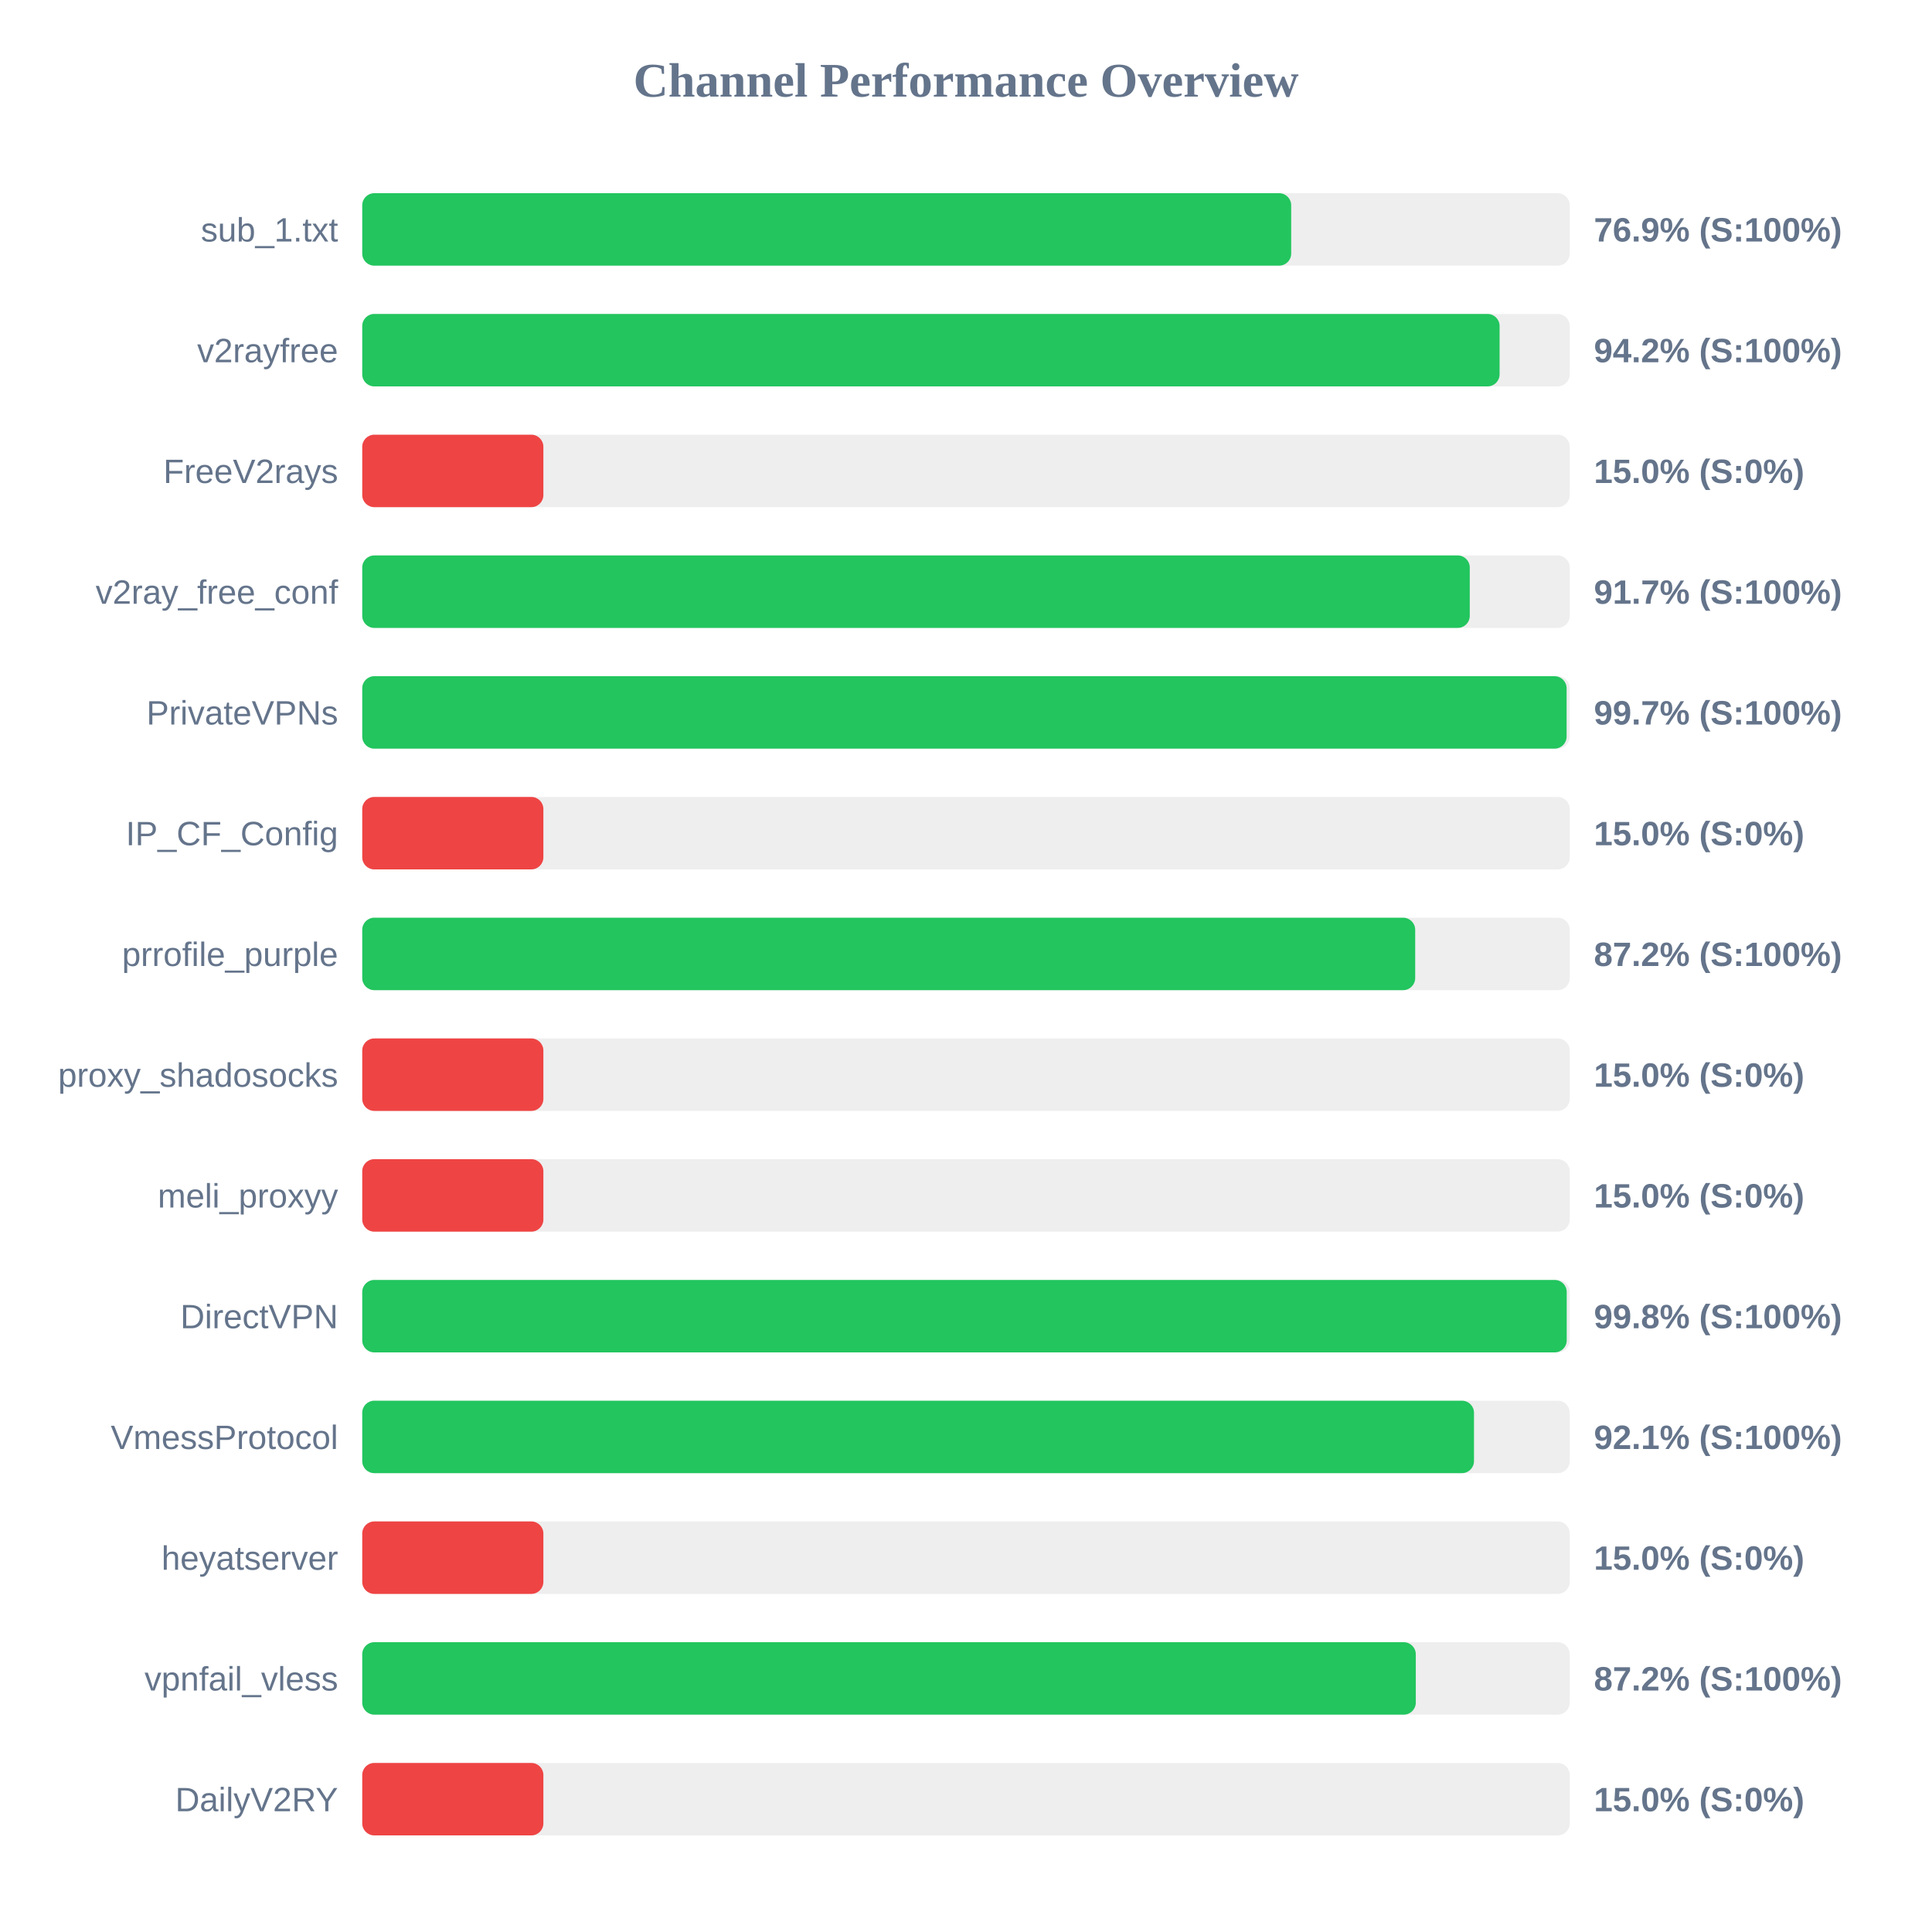
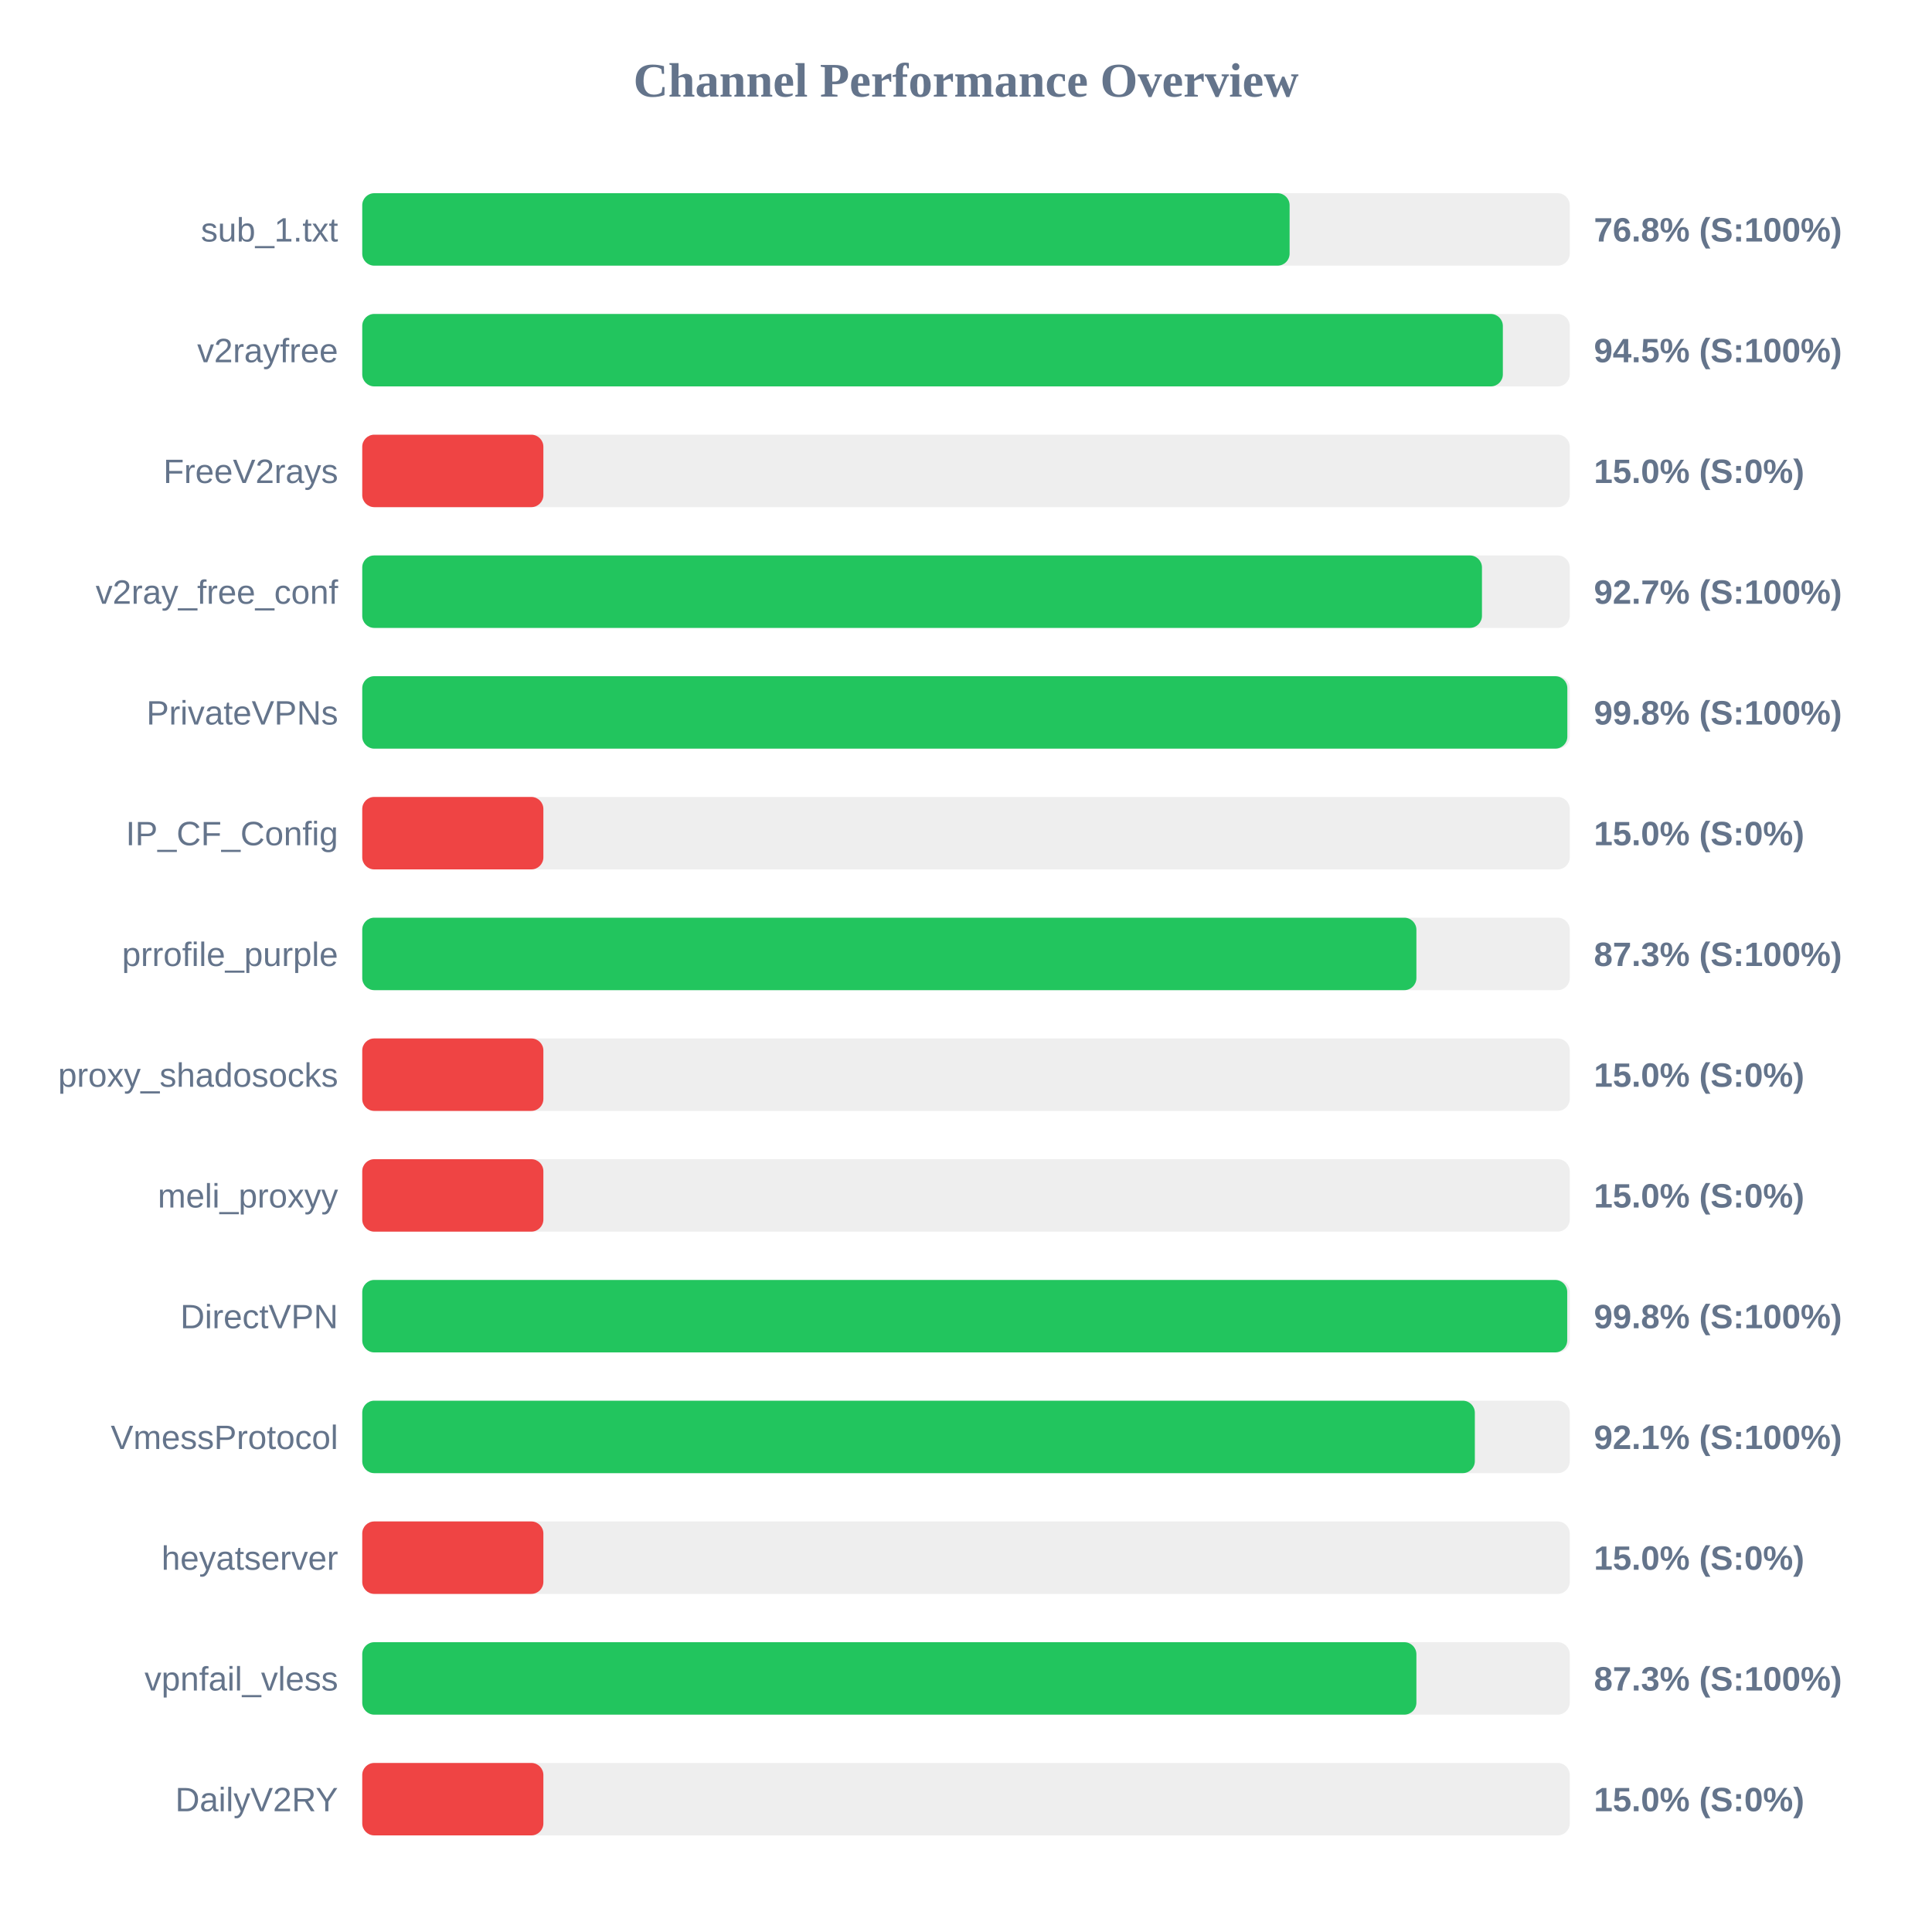
<svg xmlns="http://www.w3.org/2000/svg" width="800" height="800" version="1.1">
  <style>
        .row { font: 14px Arial; fill: #64748b; }
        .score { font: bold 14px Arial; fill: #64748b; }
    </style>
  <text x="400" y="40" text-anchor="middle" font-size="20px" font-weight="bold" fill="#64748b">Channel Performance Overview</text>
  <rect x="150" y="80" width="500" height="30" fill="#eee" rx="5" />
-   <rect x="150" y="80" width="384.65" height="30" fill="#22c55e" rx="5" />
+   <rect x="150" y="80" width="384.0" height="30" fill="#22c55e" rx="5" />
  <text x="140" y="100" text-anchor="end" class="row">sub_1.txt</text>
-   <text x="660" y="100" text-anchor="start" class="score">76.9% (S:100%)</text>
+   <text x="660" y="100" text-anchor="start" class="score">76.8% (S:100%)</text>
  <rect x="150" y="130" width="500" height="30" fill="#eee" rx="5" />
-   <rect x="150" y="130" width="470.95" height="30" fill="#22c55e" rx="5" />
+   <rect x="150" y="130" width="472.3" height="30" fill="#22c55e" rx="5" />
  <text x="140" y="150" text-anchor="end" class="row">v2rayfree</text>
-   <text x="660" y="150" text-anchor="start" class="score">94.2% (S:100%)</text>
+   <text x="660" y="150" text-anchor="start" class="score">94.5% (S:100%)</text>
  <rect x="150" y="180" width="500" height="30" fill="#eee" rx="5" />
  <rect x="150" y="180" width="75.0" height="30" fill="#ef4444" rx="5" />
  <text x="140" y="200" text-anchor="end" class="row">FreeV2rays</text>
  <text x="660" y="200" text-anchor="start" class="score">15.0% (S:0%)</text>
  <rect x="150" y="230" width="500" height="30" fill="#eee" rx="5" />
-   <rect x="150" y="230" width="458.6" height="30" fill="#22c55e" rx="5" />
+   <rect x="150" y="230" width="463.65" height="30" fill="#22c55e" rx="5" />
  <text x="140" y="250" text-anchor="end" class="row">v2ray_free_conf</text>
-   <text x="660" y="250" text-anchor="start" class="score">91.7% (S:100%)</text>
+   <text x="660" y="250" text-anchor="start" class="score">92.7% (S:100%)</text>
  <rect x="150" y="280" width="500" height="30" fill="#eee" rx="5" />
-   <rect x="150" y="280" width="498.7" height="30" fill="#22c55e" rx="5" />
+   <rect x="150" y="280" width="499.0" height="30" fill="#22c55e" rx="5" />
  <text x="140" y="300" text-anchor="end" class="row">PrivateVPNs</text>
-   <text x="660" y="300" text-anchor="start" class="score">99.7% (S:100%)</text>
+   <text x="660" y="300" text-anchor="start" class="score">99.8% (S:100%)</text>
  <rect x="150" y="330" width="500" height="30" fill="#eee" rx="5" />
  <rect x="150" y="330" width="75.0" height="30" fill="#ef4444" rx="5" />
  <text x="140" y="350" text-anchor="end" class="row">IP_CF_Config</text>
  <text x="660" y="350" text-anchor="start" class="score">15.0% (S:0%)</text>
  <rect x="150" y="380" width="500" height="30" fill="#eee" rx="5" />
-   <rect x="150" y="380" width="436.0" height="30" fill="#22c55e" rx="5" />
+   <rect x="150" y="380" width="436.5" height="30" fill="#22c55e" rx="5" />
  <text x="140" y="400" text-anchor="end" class="row">prrofile_purple</text>
-   <text x="660" y="400" text-anchor="start" class="score">87.2% (S:100%)</text>
+   <text x="660" y="400" text-anchor="start" class="score">87.3% (S:100%)</text>
  <rect x="150" y="430" width="500" height="30" fill="#eee" rx="5" />
  <rect x="150" y="430" width="75.0" height="30" fill="#ef4444" rx="5" />
  <text x="140" y="450" text-anchor="end" class="row">proxy_shadosocks</text>
  <text x="660" y="450" text-anchor="start" class="score">15.0% (S:0%)</text>
  <rect x="150" y="480" width="500" height="30" fill="#eee" rx="5" />
  <rect x="150" y="480" width="75.0" height="30" fill="#ef4444" rx="5" />
  <text x="140" y="500" text-anchor="end" class="row">meli_proxyy</text>
  <text x="660" y="500" text-anchor="start" class="score">15.0% (S:0%)</text>
  <rect x="150" y="530" width="500" height="30" fill="#eee" rx="5" />
-   <rect x="150" y="530" width="498.75" height="30" fill="#22c55e" rx="5" />
+   <rect x="150" y="530" width="498.95" height="30" fill="#22c55e" rx="5" />
  <text x="140" y="550" text-anchor="end" class="row">DirectVPN</text>
  <text x="660" y="550" text-anchor="start" class="score">99.8% (S:100%)</text>
  <rect x="150" y="580" width="500" height="30" fill="#eee" rx="5" />
-   <rect x="150" y="580" width="460.35" height="30" fill="#22c55e" rx="5" />
+   <rect x="150" y="580" width="460.7" height="30" fill="#22c55e" rx="5" />
  <text x="140" y="600" text-anchor="end" class="row">VmessProtocol</text>
  <text x="660" y="600" text-anchor="start" class="score">92.1% (S:100%)</text>
  <rect x="150" y="630" width="500" height="30" fill="#eee" rx="5" />
  <rect x="150" y="630" width="75.0" height="30" fill="#ef4444" rx="5" />
  <text x="140" y="650" text-anchor="end" class="row">heyatserver</text>
  <text x="660" y="650" text-anchor="start" class="score">15.0% (S:0%)</text>
  <rect x="150" y="680" width="500" height="30" fill="#eee" rx="5" />
-   <rect x="150" y="680" width="436.25" height="30" fill="#22c55e" rx="5" />
+   <rect x="150" y="680" width="436.5" height="30" fill="#22c55e" rx="5" />
  <text x="140" y="700" text-anchor="end" class="row">vpnfail_vless</text>
-   <text x="660" y="700" text-anchor="start" class="score">87.2% (S:100%)</text>
+   <text x="660" y="700" text-anchor="start" class="score">87.3% (S:100%)</text>
  <rect x="150" y="730" width="500" height="30" fill="#eee" rx="5" />
  <rect x="150" y="730" width="75.0" height="30" fill="#ef4444" rx="5" />
  <text x="140" y="750" text-anchor="end" class="row">DailyV2RY</text>
  <text x="660" y="750" text-anchor="start" class="score">15.0% (S:0%)</text>
</svg>
